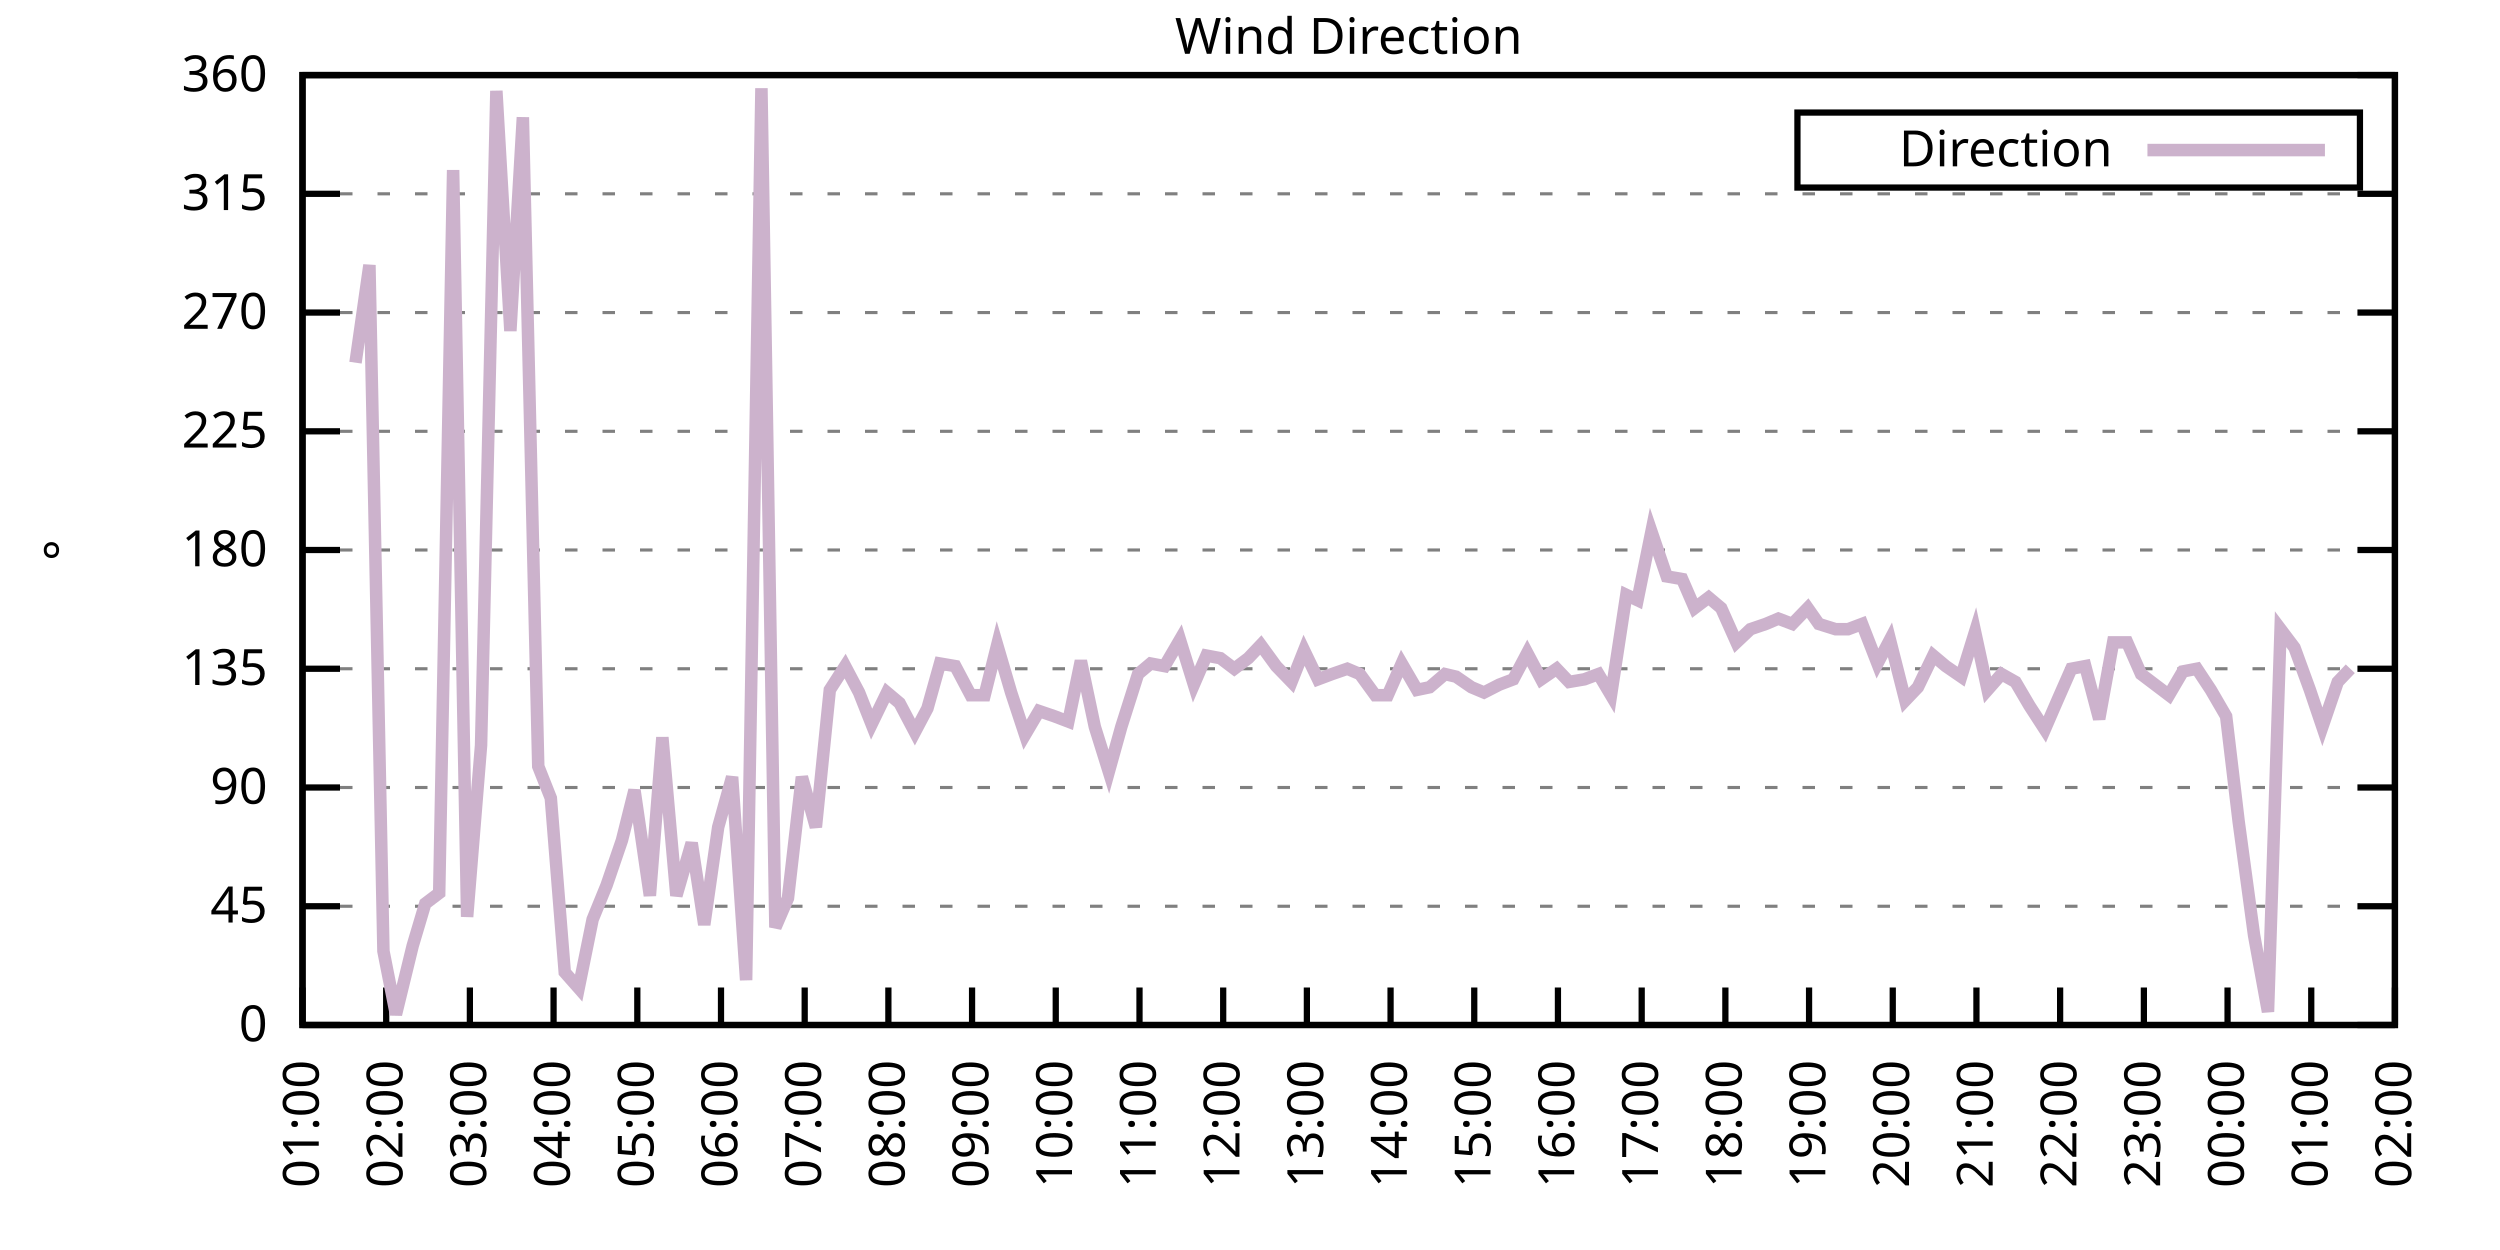
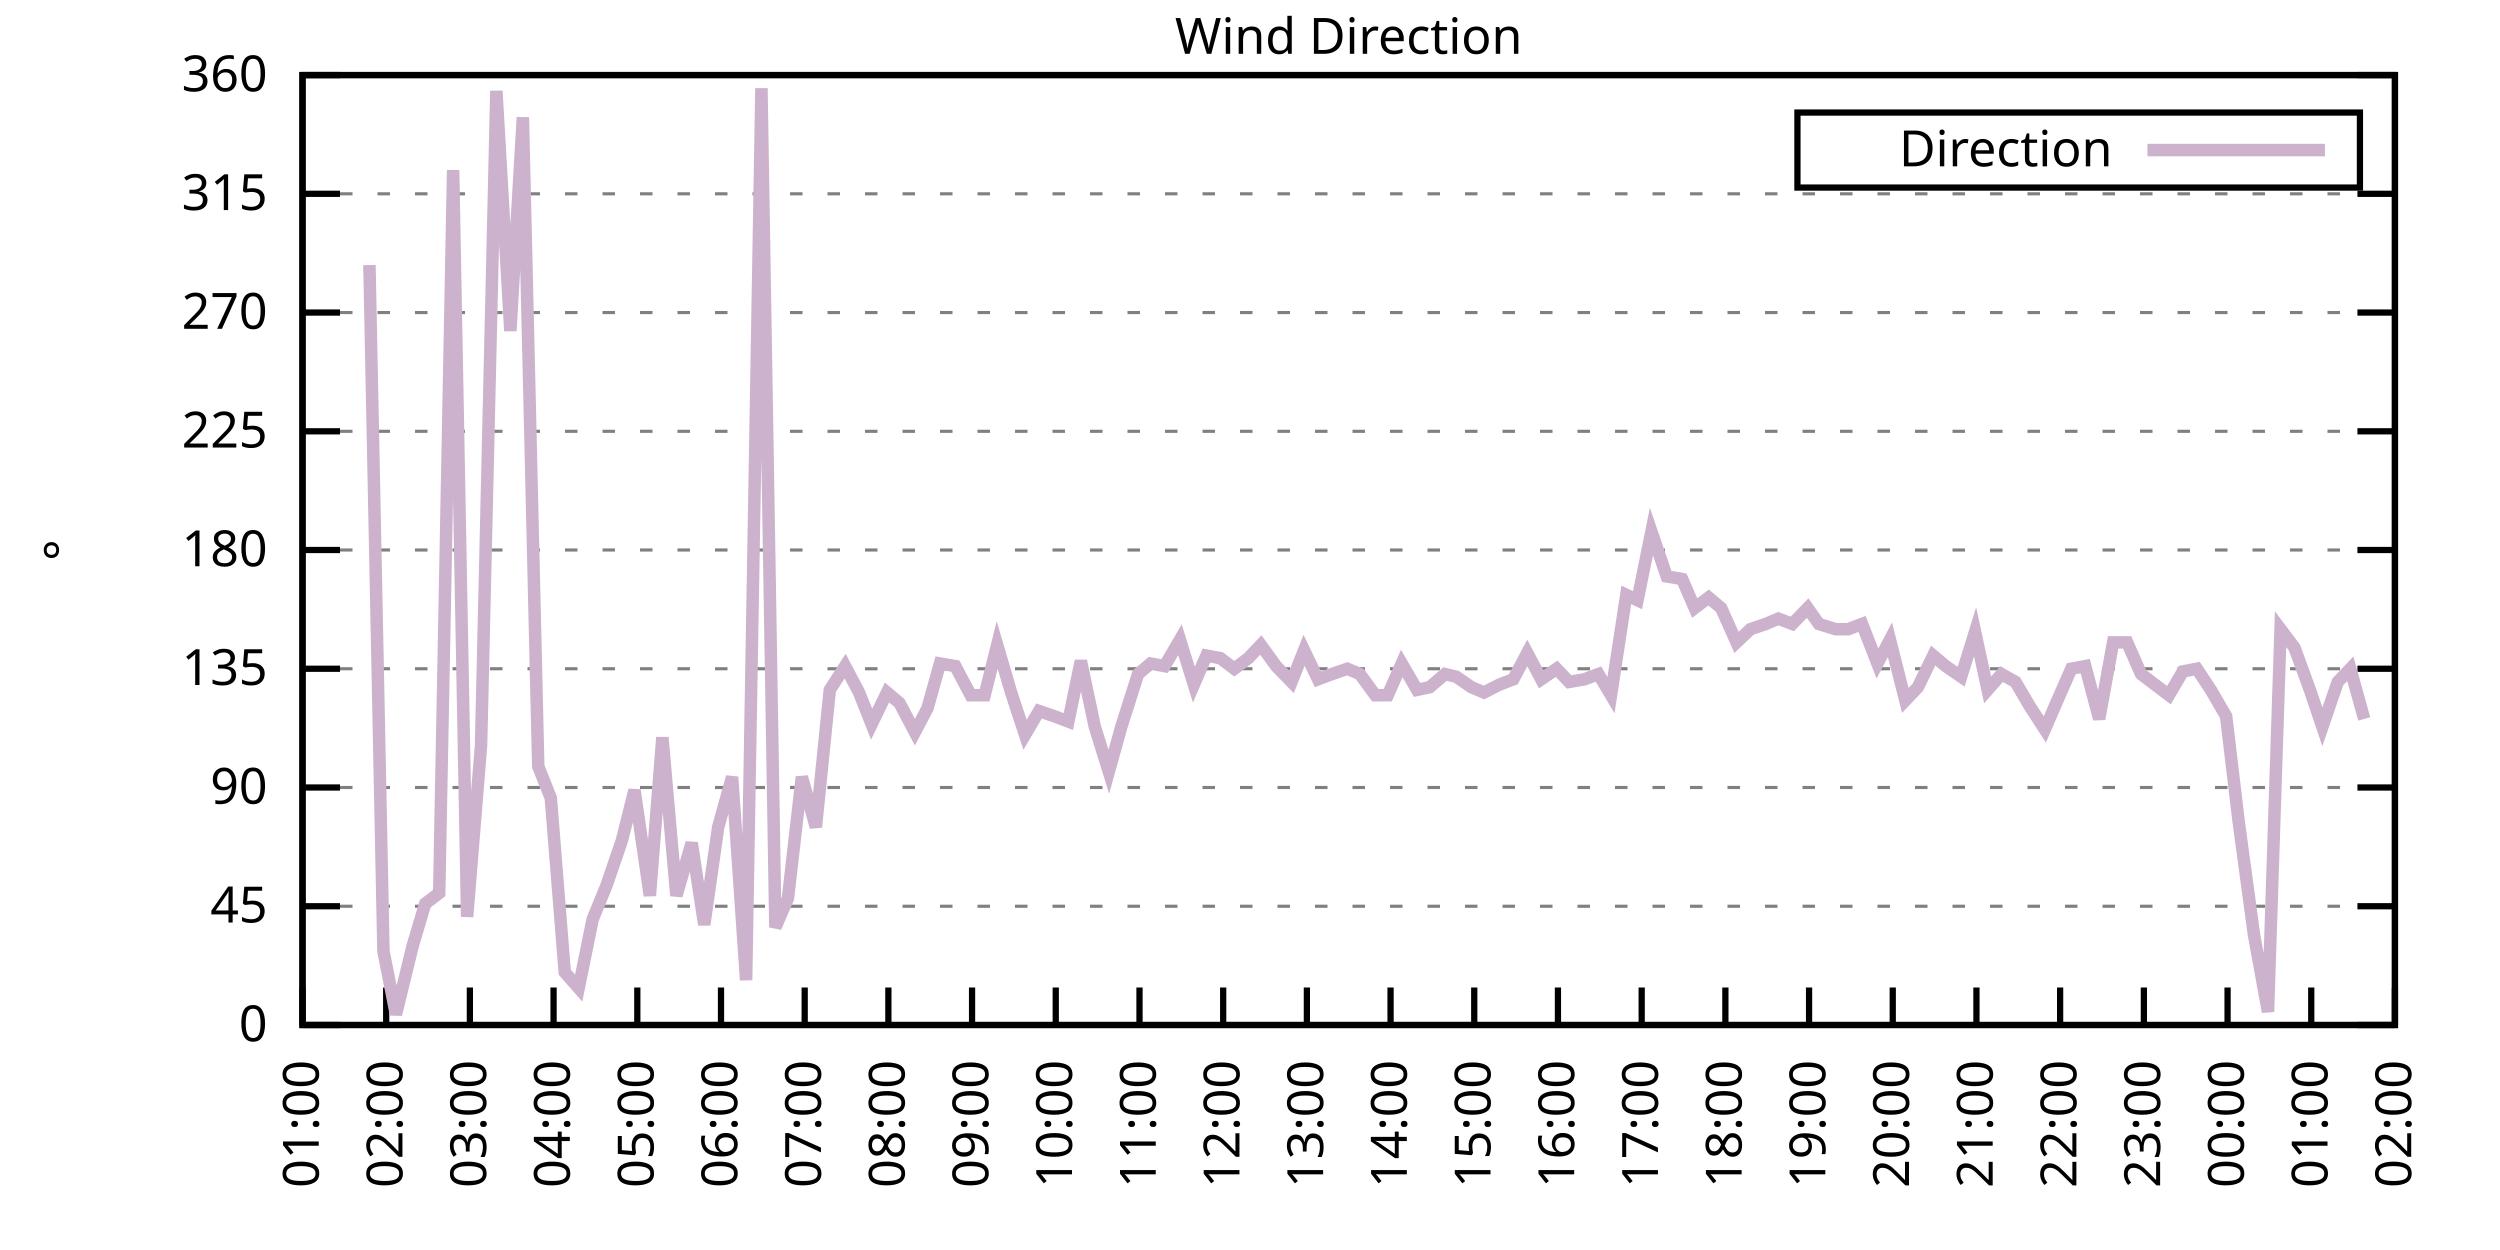
<svg xmlns="http://www.w3.org/2000/svg" xmlns:xlink="http://www.w3.org/1999/xlink" width="400" height="200" viewBox="0 0 400 200">
  <g id="gnuplot_canvas">
    <rect x="0" y="0" width="400" height="200" fill="none" />
    <defs>
      <circle id="gpDot" r="0.5" stroke-width="0.5" stroke="currentColor" />
      <path id="gpPt0" stroke-width="0.333" stroke="currentColor" d="M-1,0 h2 M0,-1 v2" />
      <path id="gpPt1" stroke-width="0.333" stroke="currentColor" d="M-1,-1 L1,1 M1,-1 L-1,1" />
      <path id="gpPt2" stroke-width="0.333" stroke="currentColor" d="M-1,0 L1,0 M0,-1 L0,1 M-1,-1 L1,1 M-1,1 L1,-1" />
      <rect id="gpPt3" stroke-width="0.333" stroke="currentColor" x="-1" y="-1" width="2" height="2" />
      <rect id="gpPt4" stroke-width="0.333" stroke="currentColor" fill="currentColor" x="-1" y="-1" width="2" height="2" />
      <circle id="gpPt5" stroke-width="0.333" stroke="currentColor" cx="0" cy="0" r="1" />
      <use xlink:href="#gpPt5" id="gpPt6" fill="currentColor" stroke="none" />
      <path id="gpPt7" stroke-width="0.333" stroke="currentColor" d="M0,-1.33 L-1.33,0.67 L1.33,0.67 z" />
      <use xlink:href="#gpPt7" id="gpPt8" fill="currentColor" stroke="none" />
      <use xlink:href="#gpPt7" id="gpPt9" stroke="currentColor" transform="rotate(180)" />
      <use xlink:href="#gpPt9" id="gpPt10" fill="currentColor" stroke="none" />
      <use xlink:href="#gpPt3" id="gpPt11" stroke="currentColor" transform="rotate(45)" />
      <use xlink:href="#gpPt11" id="gpPt12" fill="currentColor" stroke="none" />
      <path id="gpPt13" stroke-width="0.333" stroke="currentColor" d="M0,1.330 L1.265,0.411 L0.782,-1.067 L-0.782,-1.076 L-1.265,0.411 z" />
      <use xlink:href="#gpPt13" id="gpPt14" fill="currentColor" stroke="none" />
      <filter id="textbox" filterUnits="objectBoundingBox" x="0" y="0" height="1" width="1">
        <feFlood flood-color="white" flood-opacity="1" result="bgnd" />
        <feComposite in="SourceGraphic" in2="bgnd" operator="atop" />
      </filter>
      <filter id="greybox" filterUnits="objectBoundingBox" x="0" y="0" height="1" width="1">
        <feFlood flood-color="lightgrey" flood-opacity="1" result="grey" />
        <feComposite in="SourceGraphic" in2="grey" operator="atop" />
      </filter>
    </defs>
    <g fill="none" color="white" stroke="currentColor" stroke-width="1.00" stroke-linecap="butt" stroke-linejoin="miter">
</g>
    <g fill="none" color="black" stroke="currentColor" stroke-width="1.00" stroke-linecap="butt" stroke-linejoin="miter">
      <g stroke="none" shape-rendering="crispEdges">
        <polygon fill="rgb(255, 255, 255)" points="48.40,164.00 383.18,164.00 383.18,12.02 48.40,12.02 " />
      </g>
    </g>
    <g fill="none" color="black" stroke="currentColor" stroke-width="1.00" stroke-linecap="butt" stroke-linejoin="miter">
</g>
    <g fill="none" color="black" stroke="black" stroke-width="0.50" stroke-linecap="butt" stroke-linejoin="miter">
</g>
    <g fill="none" color="gray" stroke="currentColor" stroke-width="0.50" stroke-linecap="butt" stroke-linejoin="miter">
      <path stroke="gray" stroke-dasharray="2,4" class="gridline" d="M48.40,164.00 L383.19,164.00  " />
    </g>
    <g fill="none" color="gray" stroke="gray" stroke-width="1.00" stroke-linecap="butt" stroke-linejoin="miter">
</g>
    <g fill="none" color="black" stroke="currentColor" stroke-width="1.00" stroke-linecap="butt" stroke-linejoin="miter">
      <path stroke="black" d="M48.40,164.00 L54.40,164.00 M383.19,164.00 L377.19,164.00  " />
      <g transform="translate(42.80,166.60)" stroke="none" fill="black" font-family="Sans" font-size="8.00" text-anchor="end">
        <text>
          <tspan font-family="Sans"> 0</tspan>
        </text>
      </g>
    </g>
    <g fill="none" color="black" stroke="currentColor" stroke-width="1.00" stroke-linecap="butt" stroke-linejoin="miter">
</g>
    <g fill="none" color="black" stroke="black" stroke-width="0.50" stroke-linecap="butt" stroke-linejoin="miter">
</g>
    <g fill="none" color="gray" stroke="currentColor" stroke-width="0.50" stroke-linecap="butt" stroke-linejoin="miter">
      <path stroke="gray" stroke-dasharray="2,4" class="gridline" d="M48.40,145.00 L383.19,145.00  " />
    </g>
    <g fill="none" color="gray" stroke="gray" stroke-width="1.00" stroke-linecap="butt" stroke-linejoin="miter">
</g>
    <g fill="none" color="black" stroke="currentColor" stroke-width="1.00" stroke-linecap="butt" stroke-linejoin="miter">
      <path stroke="black" d="M48.40,145.00 L54.40,145.00 M383.19,145.00 L377.19,145.00  " />
      <g transform="translate(42.80,147.60)" stroke="none" fill="black" font-family="Sans" font-size="8.00" text-anchor="end">
        <text>
          <tspan font-family="Sans"> 45</tspan>
        </text>
      </g>
    </g>
    <g fill="none" color="black" stroke="currentColor" stroke-width="1.00" stroke-linecap="butt" stroke-linejoin="miter">
</g>
    <g fill="none" color="black" stroke="black" stroke-width="0.50" stroke-linecap="butt" stroke-linejoin="miter">
</g>
    <g fill="none" color="gray" stroke="currentColor" stroke-width="0.50" stroke-linecap="butt" stroke-linejoin="miter">
      <path stroke="gray" stroke-dasharray="2,4" class="gridline" d="M48.40,126.00 L383.19,126.00  " />
    </g>
    <g fill="none" color="gray" stroke="gray" stroke-width="1.00" stroke-linecap="butt" stroke-linejoin="miter">
</g>
    <g fill="none" color="black" stroke="currentColor" stroke-width="1.00" stroke-linecap="butt" stroke-linejoin="miter">
      <path stroke="black" d="M48.40,126.00 L54.40,126.00 M383.19,126.00 L377.19,126.00  " />
      <g transform="translate(42.80,128.60)" stroke="none" fill="black" font-family="Sans" font-size="8.00" text-anchor="end">
        <text>
          <tspan font-family="Sans"> 90</tspan>
        </text>
      </g>
    </g>
    <g fill="none" color="black" stroke="currentColor" stroke-width="1.00" stroke-linecap="butt" stroke-linejoin="miter">
</g>
    <g fill="none" color="black" stroke="black" stroke-width="0.50" stroke-linecap="butt" stroke-linejoin="miter">
</g>
    <g fill="none" color="gray" stroke="currentColor" stroke-width="0.50" stroke-linecap="butt" stroke-linejoin="miter">
      <path stroke="gray" stroke-dasharray="2,4" class="gridline" d="M48.40,107.00 L383.19,107.00  " />
    </g>
    <g fill="none" color="gray" stroke="gray" stroke-width="1.00" stroke-linecap="butt" stroke-linejoin="miter">
</g>
    <g fill="none" color="black" stroke="currentColor" stroke-width="1.00" stroke-linecap="butt" stroke-linejoin="miter">
      <path stroke="black" d="M48.40,107.00 L54.40,107.00 M383.19,107.00 L377.19,107.00  " />
      <g transform="translate(42.80,109.60)" stroke="none" fill="black" font-family="Sans" font-size="8.00" text-anchor="end">
        <text>
          <tspan font-family="Sans"> 135</tspan>
        </text>
      </g>
    </g>
    <g fill="none" color="black" stroke="currentColor" stroke-width="1.00" stroke-linecap="butt" stroke-linejoin="miter">
</g>
    <g fill="none" color="black" stroke="black" stroke-width="0.50" stroke-linecap="butt" stroke-linejoin="miter">
</g>
    <g fill="none" color="gray" stroke="currentColor" stroke-width="0.50" stroke-linecap="butt" stroke-linejoin="miter">
      <path stroke="gray" stroke-dasharray="2,4" class="gridline" d="M48.40,88.00 L383.19,88.00  " />
    </g>
    <g fill="none" color="gray" stroke="gray" stroke-width="1.00" stroke-linecap="butt" stroke-linejoin="miter">
</g>
    <g fill="none" color="black" stroke="currentColor" stroke-width="1.00" stroke-linecap="butt" stroke-linejoin="miter">
      <path stroke="black" d="M48.40,88.00 L54.40,88.00 M383.19,88.00 L377.19,88.00  " />
      <g transform="translate(42.80,90.60)" stroke="none" fill="black" font-family="Sans" font-size="8.00" text-anchor="end">
        <text>
          <tspan font-family="Sans"> 180</tspan>
        </text>
      </g>
    </g>
    <g fill="none" color="black" stroke="currentColor" stroke-width="1.00" stroke-linecap="butt" stroke-linejoin="miter">
</g>
    <g fill="none" color="black" stroke="black" stroke-width="0.50" stroke-linecap="butt" stroke-linejoin="miter">
</g>
    <g fill="none" color="gray" stroke="currentColor" stroke-width="0.50" stroke-linecap="butt" stroke-linejoin="miter">
      <path stroke="gray" stroke-dasharray="2,4" class="gridline" d="M48.40,69.01 L383.19,69.01  " />
    </g>
    <g fill="none" color="gray" stroke="gray" stroke-width="1.00" stroke-linecap="butt" stroke-linejoin="miter">
</g>
    <g fill="none" color="black" stroke="currentColor" stroke-width="1.00" stroke-linecap="butt" stroke-linejoin="miter">
      <path stroke="black" d="M48.40,69.01 L54.40,69.01 M383.19,69.01 L377.19,69.01  " />
      <g transform="translate(42.80,71.61)" stroke="none" fill="black" font-family="Sans" font-size="8.00" text-anchor="end">
        <text>
          <tspan font-family="Sans"> 225</tspan>
        </text>
      </g>
    </g>
    <g fill="none" color="black" stroke="currentColor" stroke-width="1.00" stroke-linecap="butt" stroke-linejoin="miter">
</g>
    <g fill="none" color="black" stroke="black" stroke-width="0.50" stroke-linecap="butt" stroke-linejoin="miter">
</g>
    <g fill="none" color="gray" stroke="currentColor" stroke-width="0.50" stroke-linecap="butt" stroke-linejoin="miter">
      <path stroke="gray" stroke-dasharray="2,4" class="gridline" d="M48.40,50.01 L383.19,50.01  " />
    </g>
    <g fill="none" color="gray" stroke="gray" stroke-width="1.00" stroke-linecap="butt" stroke-linejoin="miter">
</g>
    <g fill="none" color="black" stroke="currentColor" stroke-width="1.00" stroke-linecap="butt" stroke-linejoin="miter">
      <path stroke="black" d="M48.40,50.01 L54.40,50.01 M383.19,50.01 L377.19,50.01  " />
      <g transform="translate(42.80,52.61)" stroke="none" fill="black" font-family="Sans" font-size="8.00" text-anchor="end">
        <text>
          <tspan font-family="Sans"> 270</tspan>
        </text>
      </g>
    </g>
    <g fill="none" color="black" stroke="currentColor" stroke-width="1.00" stroke-linecap="butt" stroke-linejoin="miter">
</g>
    <g fill="none" color="black" stroke="black" stroke-width="0.50" stroke-linecap="butt" stroke-linejoin="miter">
</g>
    <g fill="none" color="gray" stroke="currentColor" stroke-width="0.50" stroke-linecap="butt" stroke-linejoin="miter">
      <path stroke="gray" stroke-dasharray="2,4" class="gridline" d="M48.40,31.01 L383.19,31.01  " />
    </g>
    <g fill="none" color="gray" stroke="gray" stroke-width="1.00" stroke-linecap="butt" stroke-linejoin="miter">
</g>
    <g fill="none" color="black" stroke="currentColor" stroke-width="1.00" stroke-linecap="butt" stroke-linejoin="miter">
      <path stroke="black" d="M48.40,31.01 L54.40,31.01 M383.19,31.01 L377.19,31.01  " />
      <g transform="translate(42.80,33.61)" stroke="none" fill="black" font-family="Sans" font-size="8.00" text-anchor="end">
        <text>
          <tspan font-family="Sans"> 315</tspan>
        </text>
      </g>
    </g>
    <g fill="none" color="black" stroke="currentColor" stroke-width="1.00" stroke-linecap="butt" stroke-linejoin="miter">
</g>
    <g fill="none" color="black" stroke="black" stroke-width="0.50" stroke-linecap="butt" stroke-linejoin="miter">
</g>
    <g fill="none" color="gray" stroke="currentColor" stroke-width="0.50" stroke-linecap="butt" stroke-linejoin="miter">
      <path stroke="gray" stroke-dasharray="2,4" class="gridline" d="M48.40,12.01 L383.19,12.01  " />
    </g>
    <g fill="none" color="gray" stroke="gray" stroke-width="1.00" stroke-linecap="butt" stroke-linejoin="miter">
</g>
    <g fill="none" color="black" stroke="currentColor" stroke-width="1.00" stroke-linecap="butt" stroke-linejoin="miter">
      <path stroke="black" d="M48.40,12.01 L54.40,12.01 M383.19,12.01 L377.19,12.01  " />
      <g transform="translate(42.80,14.61)" stroke="none" fill="black" font-family="Sans" font-size="8.00" text-anchor="end">
        <text>
          <tspan font-family="Sans"> 360</tspan>
        </text>
      </g>
    </g>
    <g fill="none" color="black" stroke="currentColor" stroke-width="1.00" stroke-linecap="butt" stroke-linejoin="miter">
      <path stroke="black" d="M48.40,164.00 L48.40,158.00  " />
      <g transform="translate(51.00,169.60) rotate(270.00)" stroke="none" fill="black" font-family="Sans" font-size="8.00" text-anchor="end">
        <text>
          <tspan font-family="Sans">01:00</tspan>
        </text>
      </g>
    </g>
    <g fill="none" color="black" stroke="currentColor" stroke-width="1.00" stroke-linecap="butt" stroke-linejoin="miter">
      <path stroke="black" d="M61.79,164.00 L61.79,158.00  " />
      <g transform="translate(64.39,169.60) rotate(270.00)" stroke="none" fill="black" font-family="Sans" font-size="8.00" text-anchor="end">
        <text>
          <tspan font-family="Sans">02:00</tspan>
        </text>
      </g>
    </g>
    <g fill="none" color="black" stroke="currentColor" stroke-width="1.00" stroke-linecap="butt" stroke-linejoin="miter">
      <path stroke="black" d="M75.18,164.00 L75.18,158.00  " />
      <g transform="translate(77.78,169.60) rotate(270.00)" stroke="none" fill="black" font-family="Sans" font-size="8.00" text-anchor="end">
        <text>
          <tspan font-family="Sans">03:00</tspan>
        </text>
      </g>
    </g>
    <g fill="none" color="black" stroke="currentColor" stroke-width="1.00" stroke-linecap="butt" stroke-linejoin="miter">
      <path stroke="black" d="M88.57,164.00 L88.57,158.00  " />
      <g transform="translate(91.17,169.60) rotate(270.00)" stroke="none" fill="black" font-family="Sans" font-size="8.00" text-anchor="end">
        <text>
          <tspan font-family="Sans">04:00</tspan>
        </text>
      </g>
    </g>
    <g fill="none" color="black" stroke="currentColor" stroke-width="1.00" stroke-linecap="butt" stroke-linejoin="miter">
      <path stroke="black" d="M101.97,164.00 L101.97,158.00  " />
      <g transform="translate(104.57,169.60) rotate(270.00)" stroke="none" fill="black" font-family="Sans" font-size="8.00" text-anchor="end">
        <text>
          <tspan font-family="Sans">05:00</tspan>
        </text>
      </g>
    </g>
    <g fill="none" color="black" stroke="currentColor" stroke-width="1.00" stroke-linecap="butt" stroke-linejoin="miter">
      <path stroke="black" d="M115.36,164.00 L115.36,158.00  " />
      <g transform="translate(117.96,169.60) rotate(270.00)" stroke="none" fill="black" font-family="Sans" font-size="8.00" text-anchor="end">
        <text>
          <tspan font-family="Sans">06:00</tspan>
        </text>
      </g>
    </g>
    <g fill="none" color="black" stroke="currentColor" stroke-width="1.00" stroke-linecap="butt" stroke-linejoin="miter">
      <path stroke="black" d="M128.75,164.00 L128.75,158.00  " />
      <g transform="translate(131.35,169.60) rotate(270.00)" stroke="none" fill="black" font-family="Sans" font-size="8.00" text-anchor="end">
        <text>
          <tspan font-family="Sans">07:00</tspan>
        </text>
      </g>
    </g>
    <g fill="none" color="black" stroke="currentColor" stroke-width="1.00" stroke-linecap="butt" stroke-linejoin="miter">
      <path stroke="black" d="M142.14,164.00 L142.14,158.00  " />
      <g transform="translate(144.74,169.60) rotate(270.00)" stroke="none" fill="black" font-family="Sans" font-size="8.00" text-anchor="end">
        <text>
          <tspan font-family="Sans">08:00</tspan>
        </text>
      </g>
    </g>
    <g fill="none" color="black" stroke="currentColor" stroke-width="1.00" stroke-linecap="butt" stroke-linejoin="miter">
      <path stroke="black" d="M155.53,164.00 L155.53,158.00  " />
      <g transform="translate(158.13,169.60) rotate(270.00)" stroke="none" fill="black" font-family="Sans" font-size="8.00" text-anchor="end">
        <text>
          <tspan font-family="Sans">09:00</tspan>
        </text>
      </g>
    </g>
    <g fill="none" color="black" stroke="currentColor" stroke-width="1.00" stroke-linecap="butt" stroke-linejoin="miter">
      <path stroke="black" d="M168.92,164.00 L168.92,158.00  " />
      <g transform="translate(171.52,169.60) rotate(270.00)" stroke="none" fill="black" font-family="Sans" font-size="8.00" text-anchor="end">
        <text>
          <tspan font-family="Sans">10:00</tspan>
        </text>
      </g>
    </g>
    <g fill="none" color="black" stroke="currentColor" stroke-width="1.00" stroke-linecap="butt" stroke-linejoin="miter">
      <path stroke="black" d="M182.32,164.00 L182.32,158.00  " />
      <g transform="translate(184.92,169.60) rotate(270.00)" stroke="none" fill="black" font-family="Sans" font-size="8.00" text-anchor="end">
        <text>
          <tspan font-family="Sans">11:00</tspan>
        </text>
      </g>
    </g>
    <g fill="none" color="black" stroke="currentColor" stroke-width="1.00" stroke-linecap="butt" stroke-linejoin="miter">
      <path stroke="black" d="M195.71,164.00 L195.71,158.00  " />
      <g transform="translate(198.31,169.60) rotate(270.00)" stroke="none" fill="black" font-family="Sans" font-size="8.00" text-anchor="end">
        <text>
          <tspan font-family="Sans">12:00</tspan>
        </text>
      </g>
    </g>
    <g fill="none" color="black" stroke="currentColor" stroke-width="1.00" stroke-linecap="butt" stroke-linejoin="miter">
      <path stroke="black" d="M209.10,164.00 L209.10,158.00  " />
      <g transform="translate(211.70,169.60) rotate(270.00)" stroke="none" fill="black" font-family="Sans" font-size="8.00" text-anchor="end">
        <text>
          <tspan font-family="Sans">13:00</tspan>
        </text>
      </g>
    </g>
    <g fill="none" color="black" stroke="currentColor" stroke-width="1.00" stroke-linecap="butt" stroke-linejoin="miter">
      <path stroke="black" d="M222.49,164.00 L222.49,158.00  " />
      <g transform="translate(225.09,169.60) rotate(270.00)" stroke="none" fill="black" font-family="Sans" font-size="8.00" text-anchor="end">
        <text>
          <tspan font-family="Sans">14:00</tspan>
        </text>
      </g>
    </g>
    <g fill="none" color="black" stroke="currentColor" stroke-width="1.00" stroke-linecap="butt" stroke-linejoin="miter">
      <path stroke="black" d="M235.88,164.00 L235.88,158.00  " />
      <g transform="translate(238.48,169.60) rotate(270.00)" stroke="none" fill="black" font-family="Sans" font-size="8.00" text-anchor="end">
        <text>
          <tspan font-family="Sans">15:00</tspan>
        </text>
      </g>
    </g>
    <g fill="none" color="black" stroke="currentColor" stroke-width="1.00" stroke-linecap="butt" stroke-linejoin="miter">
      <path stroke="black" d="M249.27,164.00 L249.27,158.00  " />
      <g transform="translate(251.87,169.60) rotate(270.00)" stroke="none" fill="black" font-family="Sans" font-size="8.00" text-anchor="end">
        <text>
          <tspan font-family="Sans">16:00</tspan>
        </text>
      </g>
    </g>
    <g fill="none" color="black" stroke="currentColor" stroke-width="1.00" stroke-linecap="butt" stroke-linejoin="miter">
      <path stroke="black" d="M262.67,164.00 L262.67,158.00  " />
      <g transform="translate(265.27,169.60) rotate(270.00)" stroke="none" fill="black" font-family="Sans" font-size="8.00" text-anchor="end">
        <text>
          <tspan font-family="Sans">17:00</tspan>
        </text>
      </g>
    </g>
    <g fill="none" color="black" stroke="currentColor" stroke-width="1.00" stroke-linecap="butt" stroke-linejoin="miter">
      <path stroke="black" d="M276.06,164.00 L276.06,158.00  " />
      <g transform="translate(278.66,169.60) rotate(270.00)" stroke="none" fill="black" font-family="Sans" font-size="8.00" text-anchor="end">
        <text>
          <tspan font-family="Sans">18:00</tspan>
        </text>
      </g>
    </g>
    <g fill="none" color="black" stroke="currentColor" stroke-width="1.00" stroke-linecap="butt" stroke-linejoin="miter">
      <path stroke="black" d="M289.45,164.00 L289.45,158.00  " />
      <g transform="translate(292.05,169.60) rotate(270.00)" stroke="none" fill="black" font-family="Sans" font-size="8.00" text-anchor="end">
        <text>
          <tspan font-family="Sans">19:00</tspan>
        </text>
      </g>
    </g>
    <g fill="none" color="black" stroke="currentColor" stroke-width="1.00" stroke-linecap="butt" stroke-linejoin="miter">
      <path stroke="black" d="M302.84,164.00 L302.84,158.00  " />
      <g transform="translate(305.44,169.60) rotate(270.00)" stroke="none" fill="black" font-family="Sans" font-size="8.00" text-anchor="end">
        <text>
          <tspan font-family="Sans">20:00</tspan>
        </text>
      </g>
    </g>
    <g fill="none" color="black" stroke="currentColor" stroke-width="1.00" stroke-linecap="butt" stroke-linejoin="miter">
      <path stroke="black" d="M316.23,164.00 L316.23,158.00  " />
      <g transform="translate(318.83,169.60) rotate(270.00)" stroke="none" fill="black" font-family="Sans" font-size="8.00" text-anchor="end">
        <text>
          <tspan font-family="Sans">21:00</tspan>
        </text>
      </g>
    </g>
    <g fill="none" color="black" stroke="currentColor" stroke-width="1.00" stroke-linecap="butt" stroke-linejoin="miter">
      <path stroke="black" d="M329.62,164.00 L329.62,158.00  " />
      <g transform="translate(332.22,169.60) rotate(270.00)" stroke="none" fill="black" font-family="Sans" font-size="8.00" text-anchor="end">
        <text>
          <tspan font-family="Sans">22:00</tspan>
        </text>
      </g>
    </g>
    <g fill="none" color="black" stroke="currentColor" stroke-width="1.00" stroke-linecap="butt" stroke-linejoin="miter">
      <path stroke="black" d="M343.02,164.00 L343.02,158.00  " />
      <g transform="translate(345.62,169.60) rotate(270.00)" stroke="none" fill="black" font-family="Sans" font-size="8.00" text-anchor="end">
        <text>
          <tspan font-family="Sans">23:00</tspan>
        </text>
      </g>
    </g>
    <g fill="none" color="black" stroke="currentColor" stroke-width="1.00" stroke-linecap="butt" stroke-linejoin="miter">
      <path stroke="black" d="M356.41,164.00 L356.41,158.00  " />
      <g transform="translate(359.01,169.60) rotate(270.00)" stroke="none" fill="black" font-family="Sans" font-size="8.00" text-anchor="end">
        <text>
          <tspan font-family="Sans">00:00</tspan>
        </text>
      </g>
    </g>
    <g fill="none" color="black" stroke="currentColor" stroke-width="1.00" stroke-linecap="butt" stroke-linejoin="miter">
      <path stroke="black" d="M369.80,164.00 L369.80,158.00  " />
      <g transform="translate(372.40,169.60) rotate(270.00)" stroke="none" fill="black" font-family="Sans" font-size="8.00" text-anchor="end">
        <text>
          <tspan font-family="Sans">01:00</tspan>
        </text>
      </g>
    </g>
    <g fill="none" color="black" stroke="currentColor" stroke-width="1.00" stroke-linecap="butt" stroke-linejoin="miter">
      <path stroke="black" d="M383.19,164.00 L383.19,158.00  " />
      <g transform="translate(385.79,169.60) rotate(270.00)" stroke="none" fill="black" font-family="Sans" font-size="8.00" text-anchor="end">
        <text>
          <tspan font-family="Sans">02:00</tspan>
        </text>
      </g>
    </g>
    <g fill="none" color="black" stroke="currentColor" stroke-width="1.00" stroke-linecap="butt" stroke-linejoin="miter">
</g>
    <g fill="none" color="black" stroke="currentColor" stroke-width="1.00" stroke-linecap="butt" stroke-linejoin="miter">
      <path stroke="black" d="M48.40,12.01 L48.40,164.00 L383.19,164.00 L383.19,12.01 L48.40,12.01 Z  " />
    </g>
    <g fill="none" color="black" stroke="currentColor" stroke-width="1.00" stroke-linecap="butt" stroke-linejoin="miter">
</g>
    <g fill="none" color="black" stroke="currentColor" stroke-width="1.00" stroke-linecap="butt" stroke-linejoin="miter">
      <path stroke="black" d="M287.59,30.01 L287.59,18.01 L377.59,18.01 L377.59,30.01 L287.59,30.01 Z  " />
    </g>
    <g id="Wind_direction_plot_1">
      <g fill="none" color="white" stroke="black" stroke-width="2.00" stroke-linecap="butt" stroke-linejoin="miter">
</g>
      <g fill="none" color="black" stroke="currentColor" stroke-width="2.00" stroke-linecap="butt" stroke-linejoin="miter">
        <g transform="translate(337.99,26.61)" stroke="none" fill="black" font-family="Sans" font-size="8.00" text-anchor="end">
          <text>
            <tspan font-family="Sans">Direction</tspan>
          </text>
        </g>
      </g>
      <g fill="none" color="black" stroke="currentColor" stroke-width="2.00" stroke-linecap="butt" stroke-linejoin="miter">
-         <path stroke="rgb(204, 178, 204)" d="M343.59,24.01 L371.99,24.01 M56.88,58.03 L59.11,42.41 L61.35,152.18 L63.35,162.31 L66.03,151.33 L68.04,144.58   L70.27,142.89 L72.50,27.21 L74.74,146.69 L76.97,119.25 L79.42,14.54 L81.66,52.96 L83.66,18.77 L86.12,122.62   L88.13,127.69 L90.36,155.56 L92.59,158.09 L94.82,147.11 L97.06,141.62 L99.51,134.45 L101.52,126.42 L103.98,143.31   L105.98,117.98 L108.22,143.31 L110.67,134.87 L112.68,147.96 L114.91,132.34 L117.14,124.31 L119.38,156.82 L121.83,14.12   L124.06,148.38 L126.07,143.73 L128.30,124.31 L130.54,132.34 L132.77,110.38 L135.22,106.58 L137.45,110.80 L139.46,115.87   L141.92,110.80 L143.93,112.49 L146.38,117.14 L148.39,113.34 L150.40,106.16 L152.85,106.58 L155.31,111.23 L157.54,111.23   L159.55,103.20 L161.78,110.80 L164.01,117.56 L166.25,113.76 L168.70,114.60 L170.93,115.45 L172.94,105.74 L175.17,116.29   L177.41,123.47 L179.41,116.29 L182.09,107.85 L184.10,106.16 L186.33,106.58 L188.79,102.36 L191.02,109.54 L193.03,104.89   L195.26,105.31 L197.49,107.00 L199.73,105.31 L201.73,103.20 L204.19,106.58 L206.64,109.11 L208.65,104.05 L210.88,108.69   L213.12,107.85 L215.57,107.00 L217.58,107.85 L220.04,111.23 L222.04,111.23 L224.28,106.16 L226.73,110.38 L228.74,109.96   L231.20,107.85 L232.98,108.27 L235.44,109.96 L237.44,110.80 L239.90,109.54 L242.13,108.69 L244.36,104.47 L246.60,108.69   L249.05,107.00 L251.06,109.11 L253.51,108.69 L255.75,107.85 L257.76,111.23 L260.21,95.18 L262.00,96.03 L264.23,85.05   L266.68,92.23 L269.14,92.65 L271.15,97.29 L273.38,95.60 L275.39,97.29 L277.84,102.78 L280.07,100.67 L282.53,99.83   L284.54,98.98 L286.77,99.83 L289.23,97.29 L291.01,99.83 L293.69,100.67 L295.70,100.67 L297.93,99.83 L300.39,106.16   L302.39,102.36 L304.85,112.07 L306.86,109.96 L309.31,104.89 L311.32,106.58 L313.78,108.27 L316.01,101.09 L318.02,110.38   L320.25,107.85 L322.48,109.11 L324.71,112.91 L327.17,116.71 L329.18,112.07 L331.41,107.00 L333.64,106.58 L335.87,115.03   L338.10,102.78 L340.34,102.78 L342.57,107.85 L344.80,109.54 L347.03,111.23 L349.26,107.43 L351.50,107.00 L353.73,110.38   L356.18,114.60 L358.19,131.49 L360.65,149.65 L362.88,161.89 L364.89,100.67 L367.12,103.63 L369.58,110.38 L371.58,116.29   L374.04,109.11 L376.05,107.00  " />
+         <path stroke="rgb(204, 178, 204)" d="M343.59,24.01 L371.99,24.01 M59.11,42.41 L61.35,152.18 L63.35,162.31 L66.03,151.33 L68.04,144.58 L70.27,142.89   L72.50,27.21 L74.74,146.69 L76.97,119.25 L79.42,14.54 L81.66,52.96 L83.66,18.77 L86.12,122.62 L88.13,127.69   L90.36,155.56 L92.59,158.09 L94.82,147.11 L97.06,141.62 L99.51,134.45 L101.52,126.42 L103.98,143.31 L105.98,117.98   L108.22,143.31 L110.67,134.87 L112.68,147.96 L114.91,132.34 L117.14,124.31 L119.38,156.82 L121.83,14.12 L124.06,148.38   L126.07,143.73 L128.30,124.31 L130.54,132.34 L132.77,110.38 L135.22,106.58 L137.45,110.80 L139.46,115.87 L141.92,110.80   L143.93,112.49 L146.38,117.14 L148.39,113.34 L150.40,106.16 L152.85,106.58 L155.31,111.23 L157.54,111.23 L159.55,103.20   L161.78,110.80 L164.01,117.56 L166.25,113.76 L168.70,114.60 L170.93,115.45 L172.94,105.74 L175.17,116.29 L177.41,123.47   L179.41,116.29 L182.09,107.85 L184.10,106.16 L186.33,106.58 L188.79,102.36 L191.02,109.54 L193.03,104.89 L195.26,105.31   L197.49,107.00 L199.73,105.31 L201.73,103.20 L204.19,106.58 L206.64,109.11 L208.65,104.05 L210.88,108.69 L213.12,107.85   L215.57,107.00 L217.58,107.85 L220.04,111.23 L222.04,111.23 L224.28,106.16 L226.73,110.38 L228.74,109.96 L231.20,107.85   L232.98,108.27 L235.44,109.96 L237.44,110.80 L239.90,109.54 L242.13,108.69 L244.36,104.47 L246.60,108.69 L249.05,107.00   L251.06,109.11 L253.51,108.69 L255.75,107.85 L257.76,111.23 L260.21,95.18 L262.00,96.03 L264.23,85.05 L266.68,92.23   L269.14,92.65 L271.15,97.29 L273.38,95.60 L275.39,97.29 L277.84,102.78 L280.07,100.67 L282.53,99.83 L284.54,98.98   L286.77,99.83 L289.23,97.29 L291.01,99.83 L293.69,100.67 L295.70,100.67 L297.93,99.83 L300.39,106.16 L302.39,102.36   L304.85,112.07 L306.86,109.96 L309.31,104.89 L311.32,106.58 L313.78,108.27 L316.01,101.09 L318.02,110.38 L320.25,107.85   L322.48,109.11 L324.71,112.91 L327.17,116.71 L329.18,112.07 L331.41,107.00 L333.64,106.58 L335.87,115.03 L338.10,102.78   L340.34,102.78 L342.57,107.85 L344.80,109.54 L347.03,111.23 L349.26,107.43 L351.50,107.00 L353.73,110.38 L356.18,114.60   L358.19,131.49 L360.65,149.65 L362.88,161.89 L364.89,100.67 L367.12,103.63 L369.58,110.38 L371.58,116.29 L374.04,109.11   L376.05,107.00 L378.28,115.03  " />
      </g>
    </g>
    <g fill="none" color="black" stroke="currentColor" stroke-width="2.00" stroke-linecap="butt" stroke-linejoin="miter">
</g>
    <g fill="none" color="black" stroke="black" stroke-width="1.00" stroke-linecap="butt" stroke-linejoin="miter">
</g>
    <g fill="none" color="black" stroke="currentColor" stroke-width="1.00" stroke-linecap="butt" stroke-linejoin="miter">
      <path stroke="black" d="M48.40,12.01 L48.40,164.00 L383.19,164.00 L383.19,12.01 L48.40,12.01 Z  " />
      <g transform="translate(12.80,88.01) rotate(270.00)" stroke="none" fill="black" font-family="Sans" font-size="8.00" text-anchor="middle">
        <text>
          <tspan font-family="Sans">°</tspan>
        </text>
      </g>
    </g>
    <g fill="none" color="black" stroke="currentColor" stroke-width="1.00" stroke-linecap="butt" stroke-linejoin="miter">
</g>
    <g fill="none" color="black" stroke="currentColor" stroke-width="1.00" stroke-linecap="butt" stroke-linejoin="miter">
      <g transform="translate(215.79,8.61)" stroke="none" fill="black" font-family="Sans" font-size="8.00" text-anchor="middle">
        <text>
          <tspan font-family="Sans">Wind Direction</tspan>
        </text>
      </g>
    </g>
    <g fill="none" color="black" stroke="currentColor" stroke-width="1.00" stroke-linecap="butt" stroke-linejoin="miter">
</g>
  </g>
</svg>
